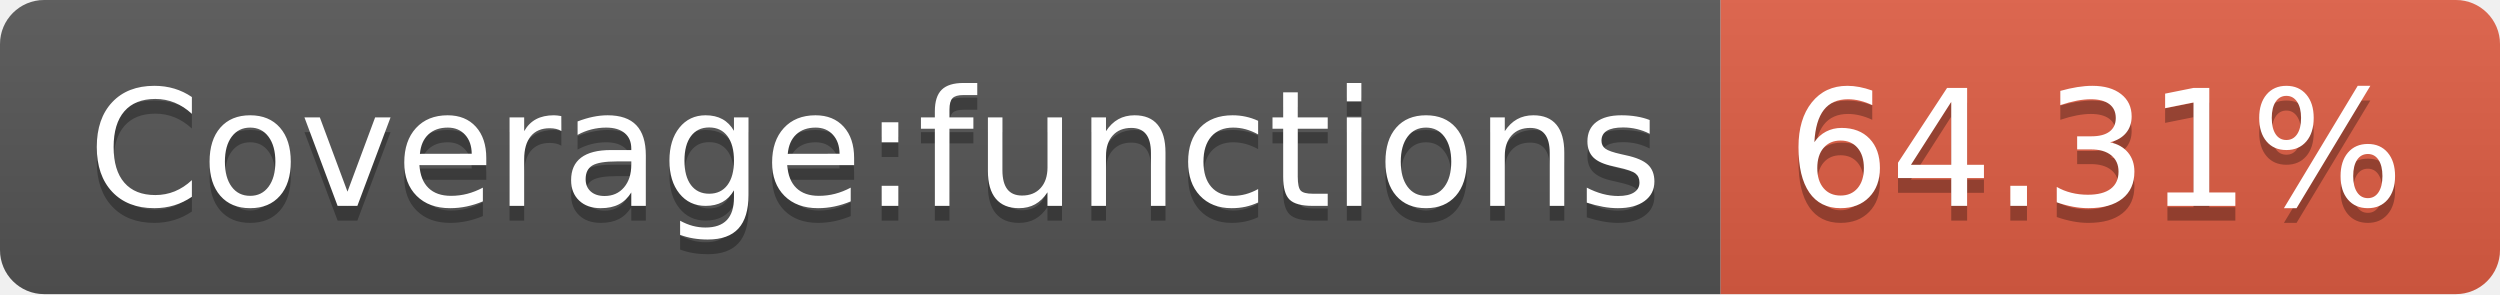
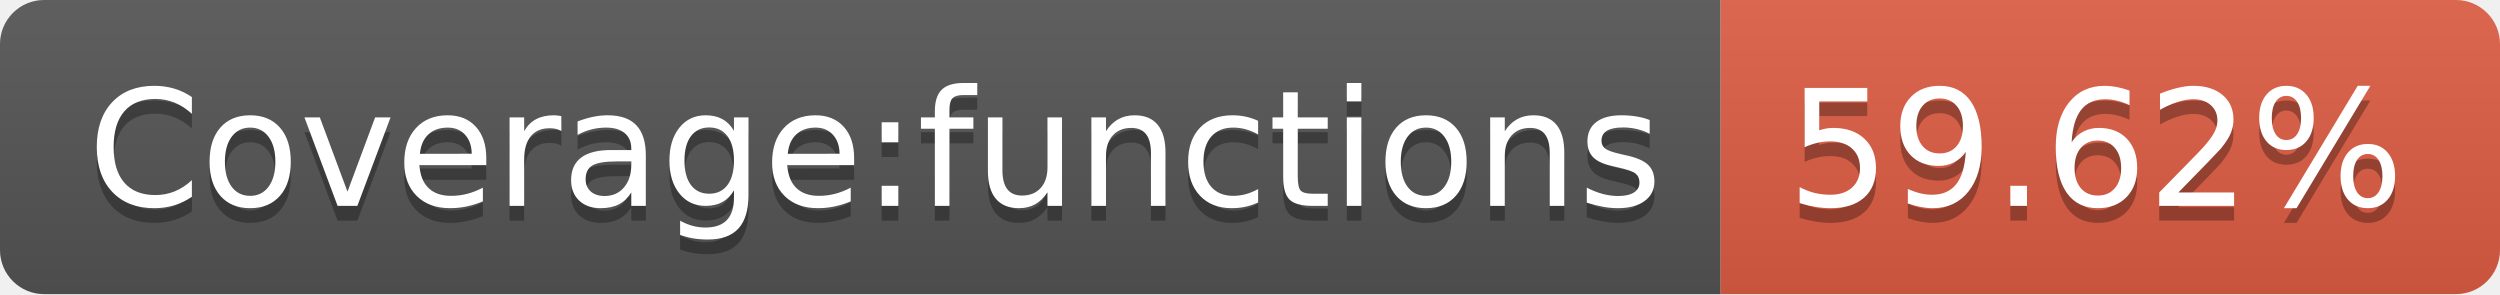
- <svg xmlns="http://www.w3.org/2000/svg" width="170" height="20" role="img" aria-label="Coverage:functions: 64.31%">
+ <svg xmlns="http://www.w3.org/2000/svg" width="170" height="20" role="img" aria-label="Coverage:functions: 59.62%">
  <linearGradient id="s" x2="0" y2="100%">
    <stop offset="0" stop-color="#bbb" stop-opacity=".1" />
    <stop offset="1" stop-opacity=".1" />
  </linearGradient>
  <clipPath id="r">
    <rect width="170" height="20" rx="3" fill="#fff" />
  </clipPath>
  <g clip-path="url(#r)">
    <rect width="117" height="20" fill="#555" />
    <rect x="117" width="53" height="20" fill="#e05d44" />
    <rect width="170" height="20" fill="url(#s)" />
  </g>
  <g fill="#fff" text-anchor="middle" font-family="Verdana,Geneva,DejaVu Sans,sans-serif" text-rendering="geometricPrecision" font-size="110">
    <text aria-hidden="true" x="595" y="150" fill="#010101" fill-opacity=".3" transform="scale(.1)" textLength="1070">Coverage:functions</text>
    <text x="595" y="140" transform="scale(.1)" fill="#fff" textLength="1070">Coverage:functions</text>
-     <text aria-hidden="true" x="1425" y="150" fill="#010101" fill-opacity=".3" transform="scale(.1)" textLength="430">64.31%</text>
-     <text x="1425" y="140" transform="scale(.1)" fill="#fff" textLength="430">64.31%</text>
+     <text aria-hidden="true" x="1425" y="150" fill="#010101" fill-opacity=".3" transform="scale(.1)" textLength="430">59.62%</text>
+     <text x="1425" y="140" transform="scale(.1)" fill="#fff" textLength="430">59.62%</text>
  </g>
</svg>
